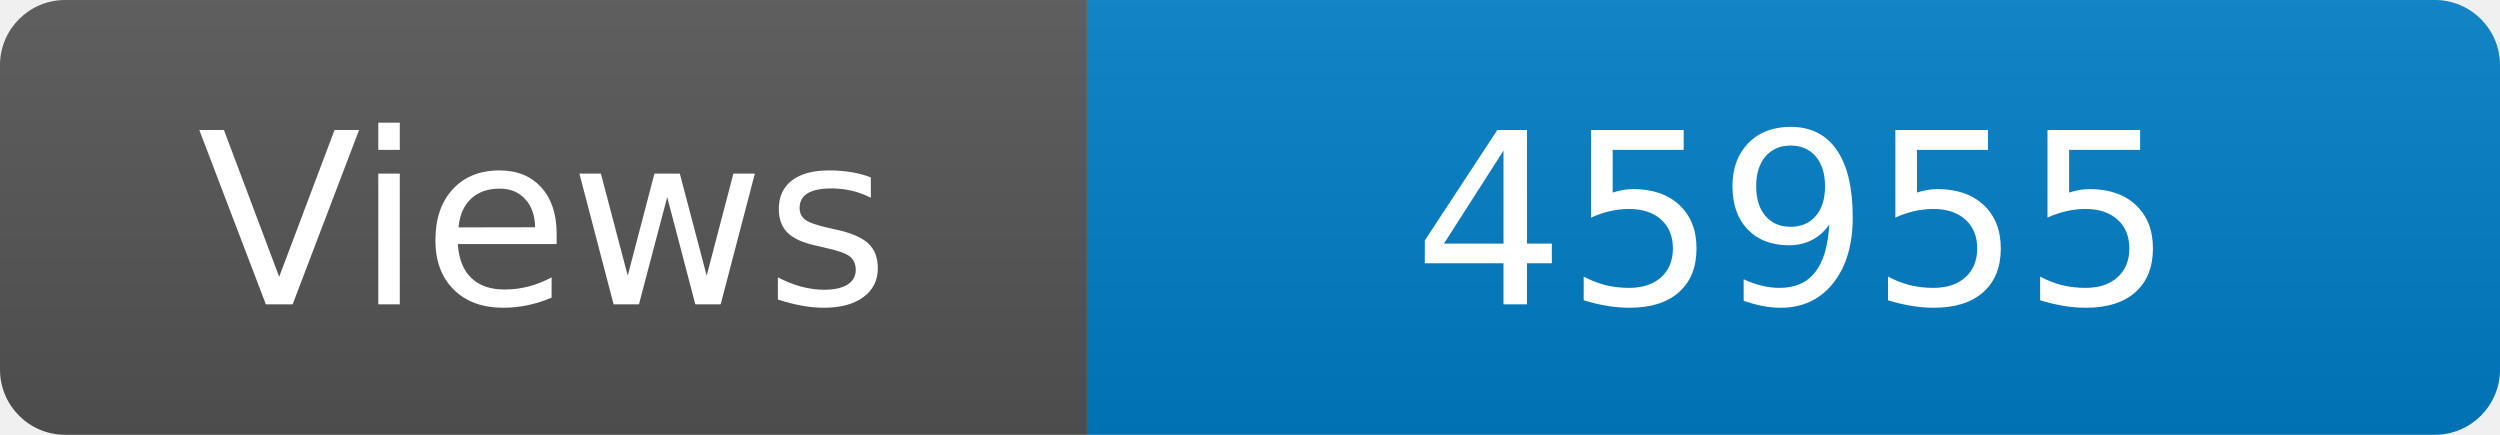
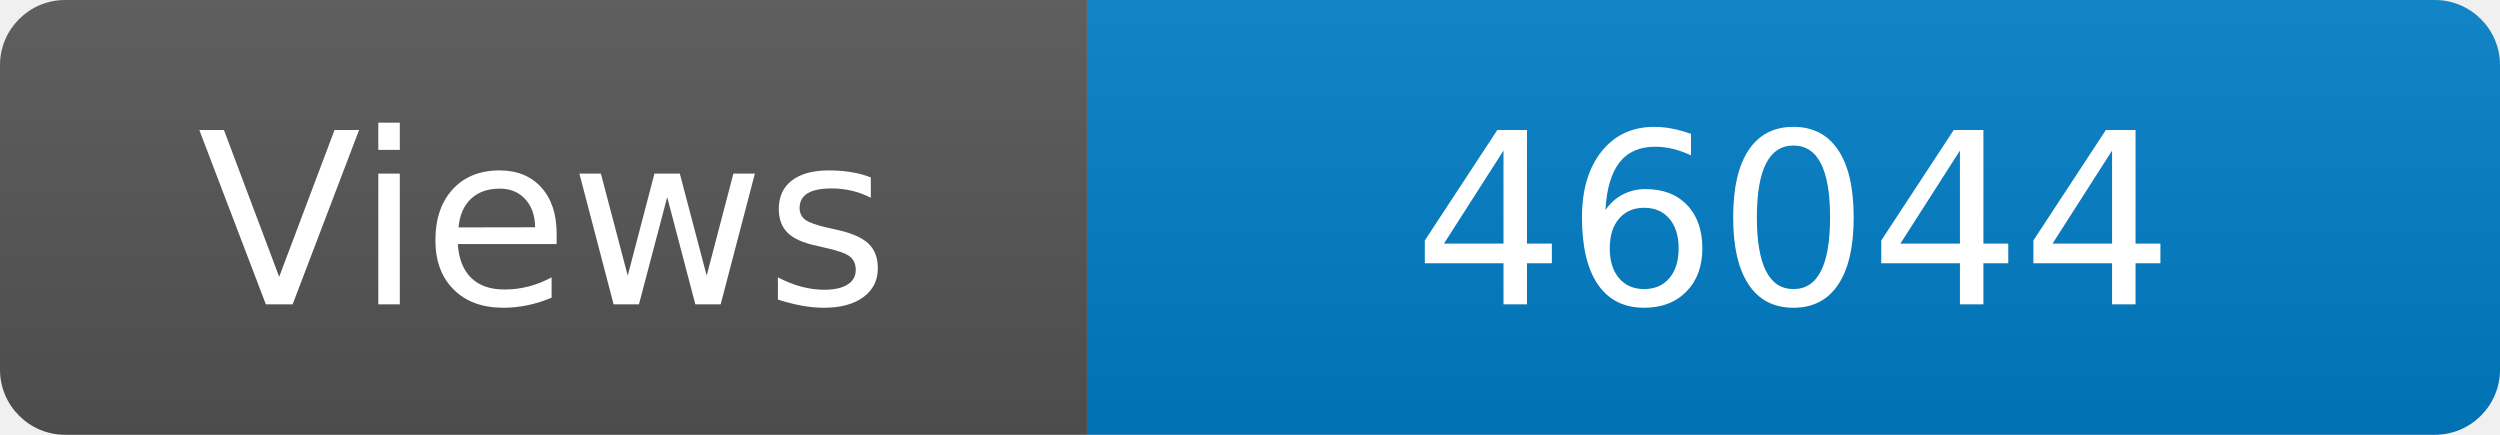
<svg xmlns="http://www.w3.org/2000/svg" width="115" height="20" role="img" aria-label="Maintained?: yes">
  <linearGradient id="s" x2="0" y2="100%">
    <stop offset="0" stop-color="#bbb" stop-opacity=".1" />
    <stop offset="1" stop-opacity=".1" />
  </linearGradient>
  <clipPath id="r">
    <rect width="115" height="20" rx="3" fill="#fff" />
  </clipPath>
  <g clip-path="url(#r)">
    <rect width="50" height="20" fill="#555" />
    <rect x="50" width="160" height="20" fill="#007ec6" />
    <rect width="115" height="20" fill="url(#s)" />
  </g>
  <g fill="#fff" text-anchor="middle" font-family="Verdana,Geneva,DejaVu Sans,sans-serif" font-size="110">
    <text x="250" y="140" transform="scale(.1)" fill="#fff">Views</text>
-     <text x="825" y="140" transform="scale(.1)" fill="#fff">45955</text>
+     <text x="825" y="140" transform="scale(.1)" fill="#fff">46044</text>
  </g>
</svg>
